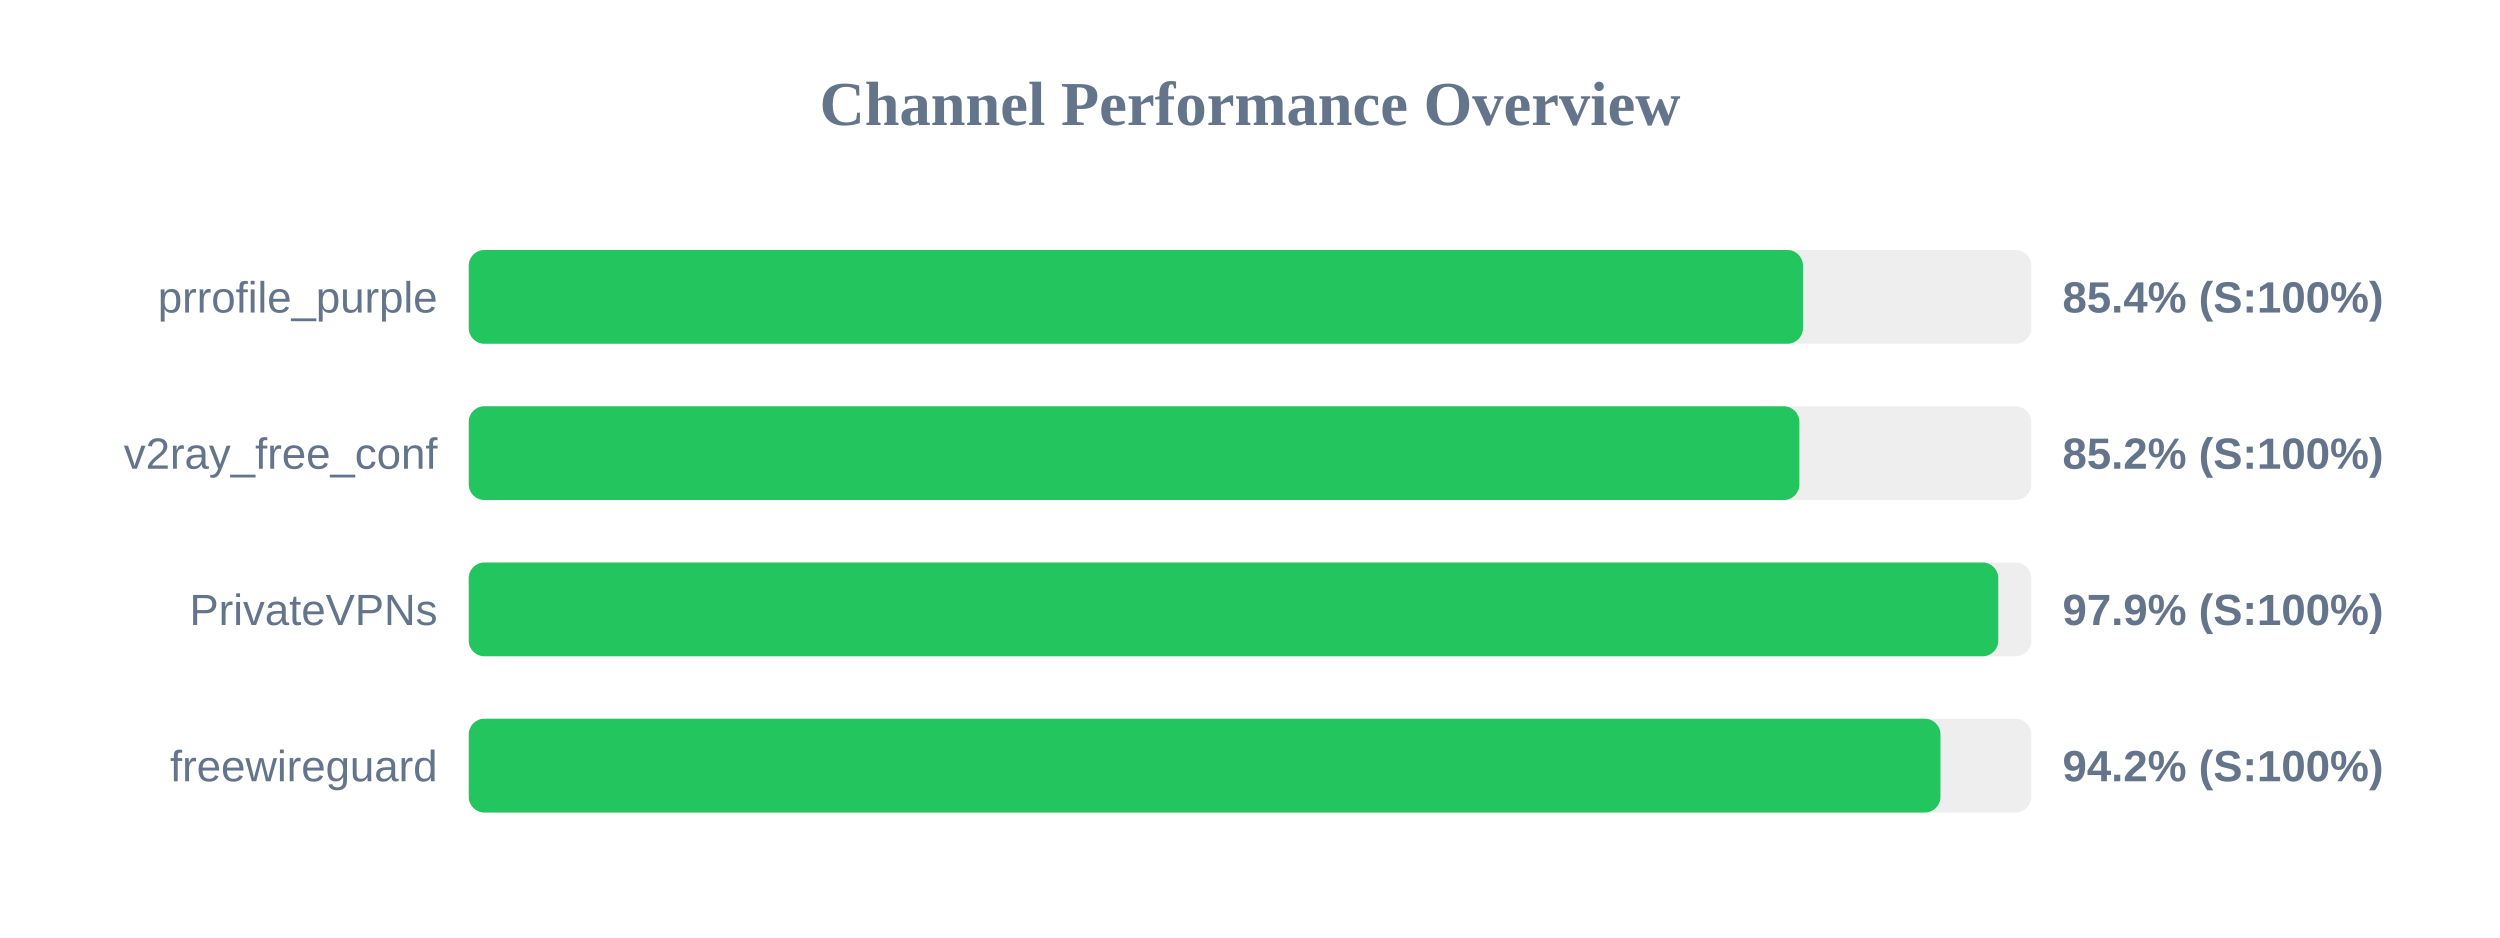
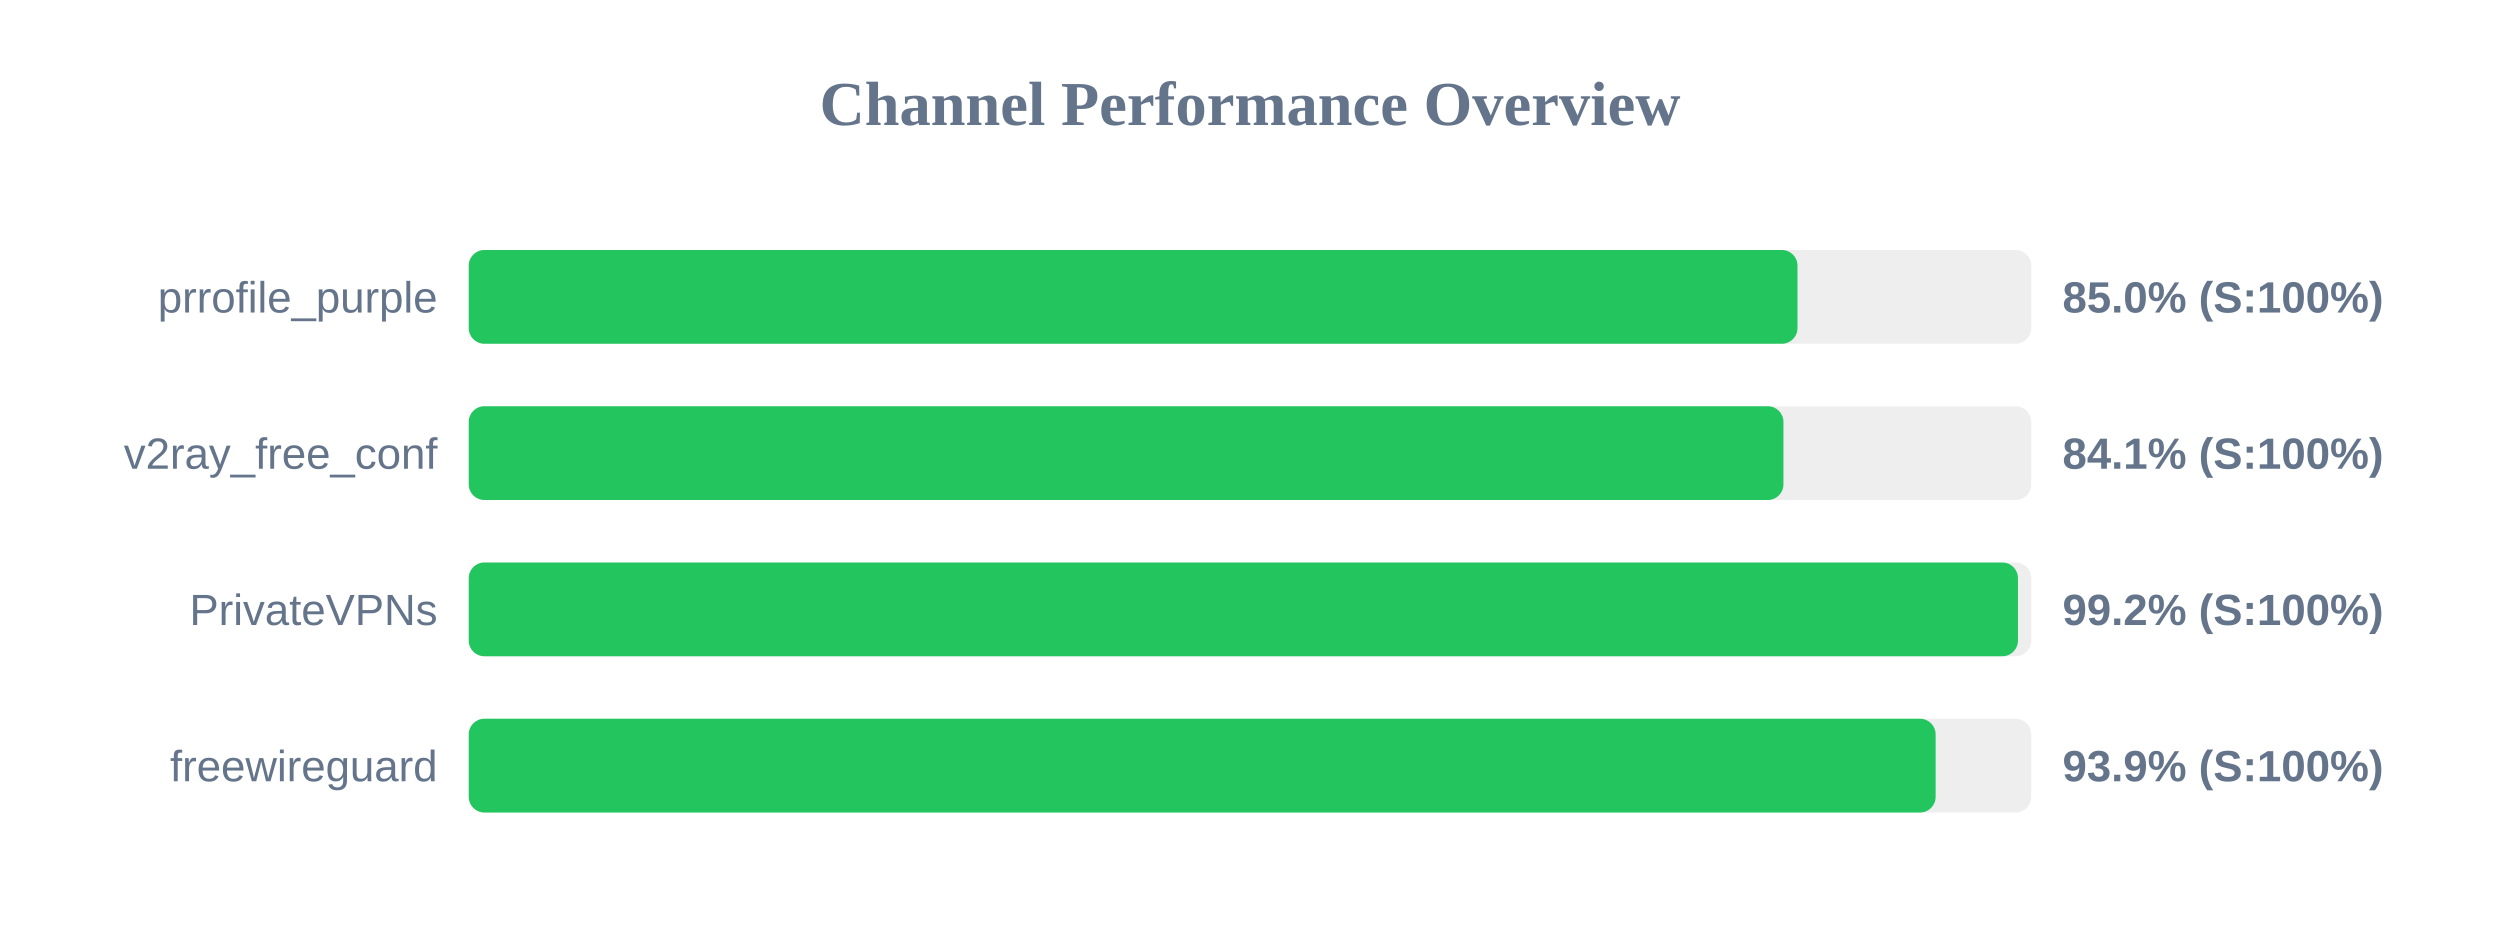
<svg xmlns="http://www.w3.org/2000/svg" width="800" height="300" version="1.1">
  <style>
        .row { font: 14px Arial; fill: #64748b; }
        .score { font: bold 14px Arial; fill: #64748b; }
    </style>
  <text x="400" y="40" text-anchor="middle" font-size="20px" font-weight="bold" fill="#64748b">Channel Performance Overview</text>
  <rect x="150" y="80" width="500" height="30" fill="#eee" rx="5" />
-   <rect x="150" y="80" width="426.95" height="30" fill="#22c55e" rx="5" />
+   <rect x="150" y="80" width="425.2" height="30" fill="#22c55e" rx="5" />
  <text x="140" y="100" text-anchor="end" class="row">prrofile_purple</text>
-   <text x="660" y="100" text-anchor="start" class="score">85.4% (S:100%)</text>
+   <text x="660" y="100" text-anchor="start" class="score">85.0% (S:100%)</text>
  <rect x="150" y="130" width="500" height="30" fill="#eee" rx="5" />
-   <rect x="150" y="130" width="425.8" height="30" fill="#22c55e" rx="5" />
+   <rect x="150" y="130" width="420.7" height="30" fill="#22c55e" rx="5" />
  <text x="140" y="150" text-anchor="end" class="row">v2ray_free_conf</text>
-   <text x="660" y="150" text-anchor="start" class="score">85.2% (S:100%)</text>
+   <text x="660" y="150" text-anchor="start" class="score">84.1% (S:100%)</text>
  <rect x="150" y="180" width="500" height="30" fill="#eee" rx="5" />
-   <rect x="150" y="180" width="489.45" height="30" fill="#22c55e" rx="5" />
+   <rect x="150" y="180" width="495.75" height="30" fill="#22c55e" rx="5" />
  <text x="140" y="200" text-anchor="end" class="row">PrivateVPNs</text>
-   <text x="660" y="200" text-anchor="start" class="score">97.9% (S:100%)</text>
+   <text x="660" y="200" text-anchor="start" class="score">99.2% (S:100%)</text>
  <rect x="150" y="230" width="500" height="30" fill="#eee" rx="5" />
-   <rect x="150" y="230" width="470.95" height="30" fill="#22c55e" rx="5" />
+   <rect x="150" y="230" width="469.4" height="30" fill="#22c55e" rx="5" />
  <text x="140" y="250" text-anchor="end" class="row">freewireguard</text>
-   <text x="660" y="250" text-anchor="start" class="score">94.2% (S:100%)</text>
+   <text x="660" y="250" text-anchor="start" class="score">93.9% (S:100%)</text>
</svg>
